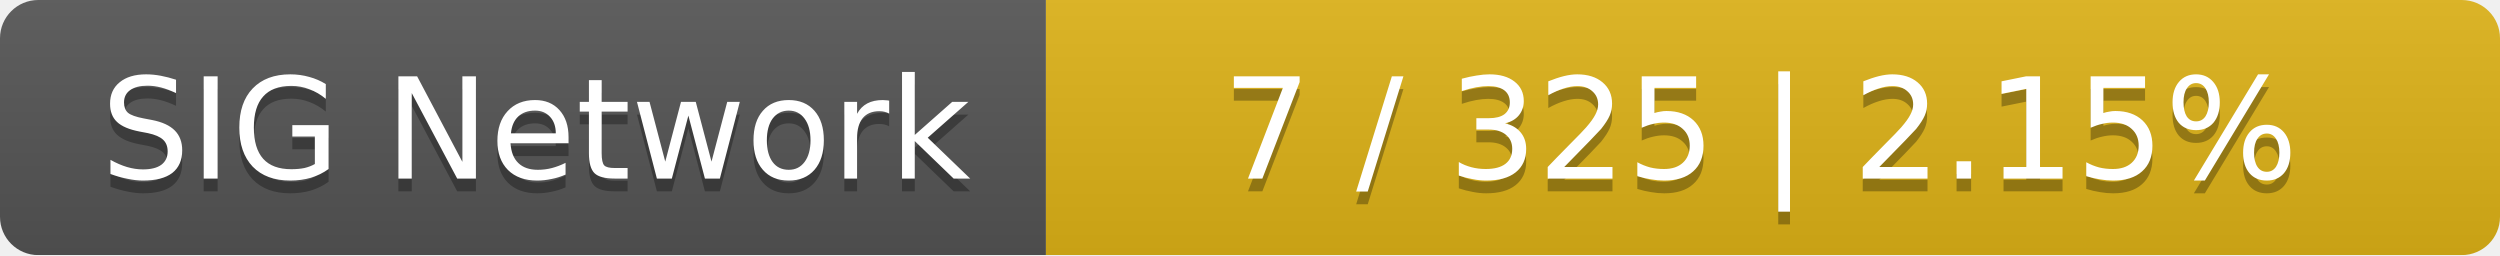
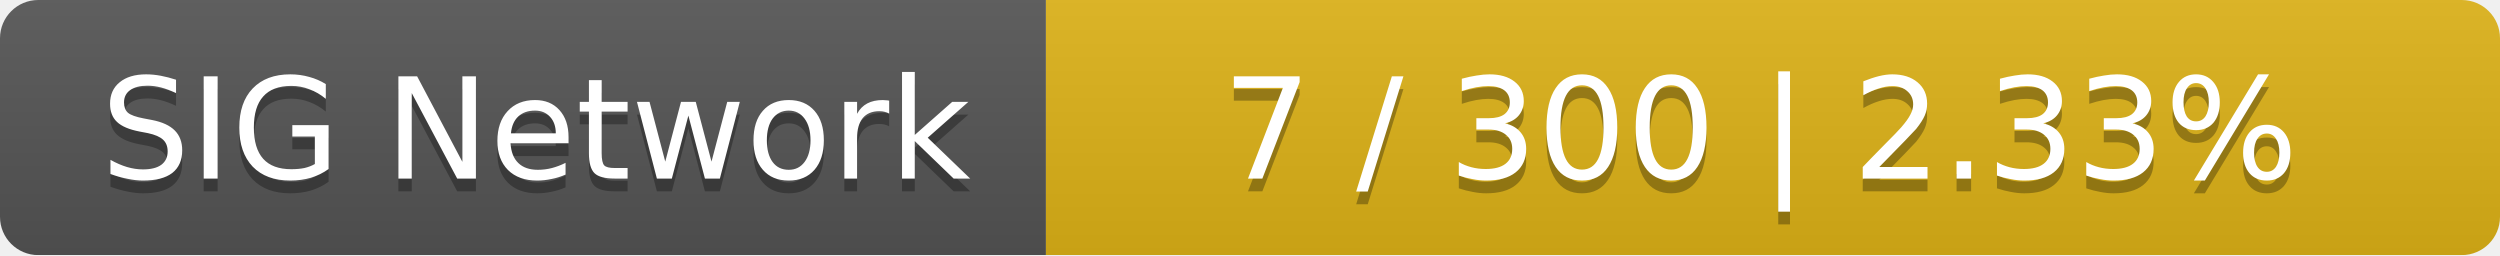
<svg xmlns="http://www.w3.org/2000/svg" width="196" height="20">
  <linearGradient id="smooth" x2="0" y2="100%">
    <stop offset="0" stop-color="#bbb" stop-opacity=".1" />
    <stop offset="1" stop-opacity=".1" />
  </linearGradient>
  <mask id="round">
    <rect width="196" height="20" rx="3" fill="#fff" />
  </mask>
  <g mask="url(#round)">
    <rect width="82" height="20" fill="#555" />
    <rect x="82" width="114" height="20" fill="#dfb317" />
    <rect width="196" height="20" fill="url(#smooth)" />
  </g>
  <g fill="#fff" text-anchor="middle" font-family="DejaVu Sans,Verdana,Geneva,sans-serif" font-size="11">
    <text x="42" y="15" fill="#010101" fill-opacity=".3">SIG Network</text>
    <text x="42" y="14">SIG Network</text>
-     <text x="138" y="15" fill="#010101" fill-opacity=".3">7 / 325    |    2.15%</text>
-     <text x="138" y="14">7 / 325    |    2.15%</text>
+     <text x="138" y="15" fill="#010101" fill-opacity=".3">7 / 300    |    2.33%</text>
+     <text x="138" y="14">7 / 300    |    2.33%</text>
  </g>
</svg>
